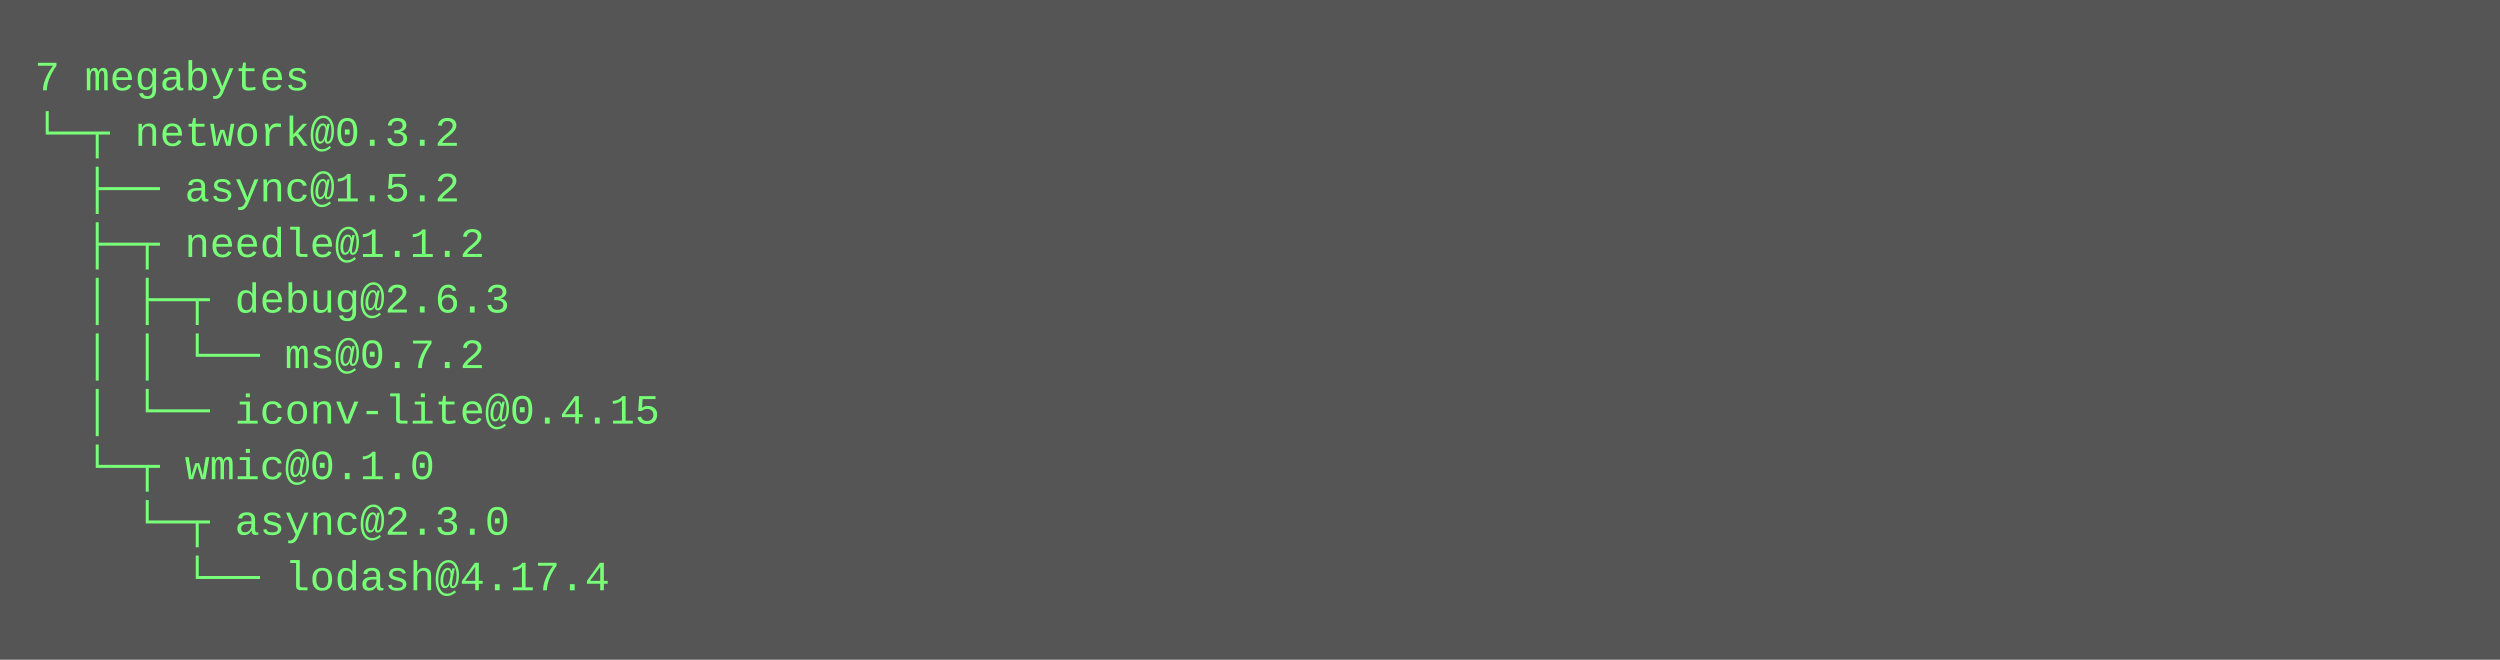
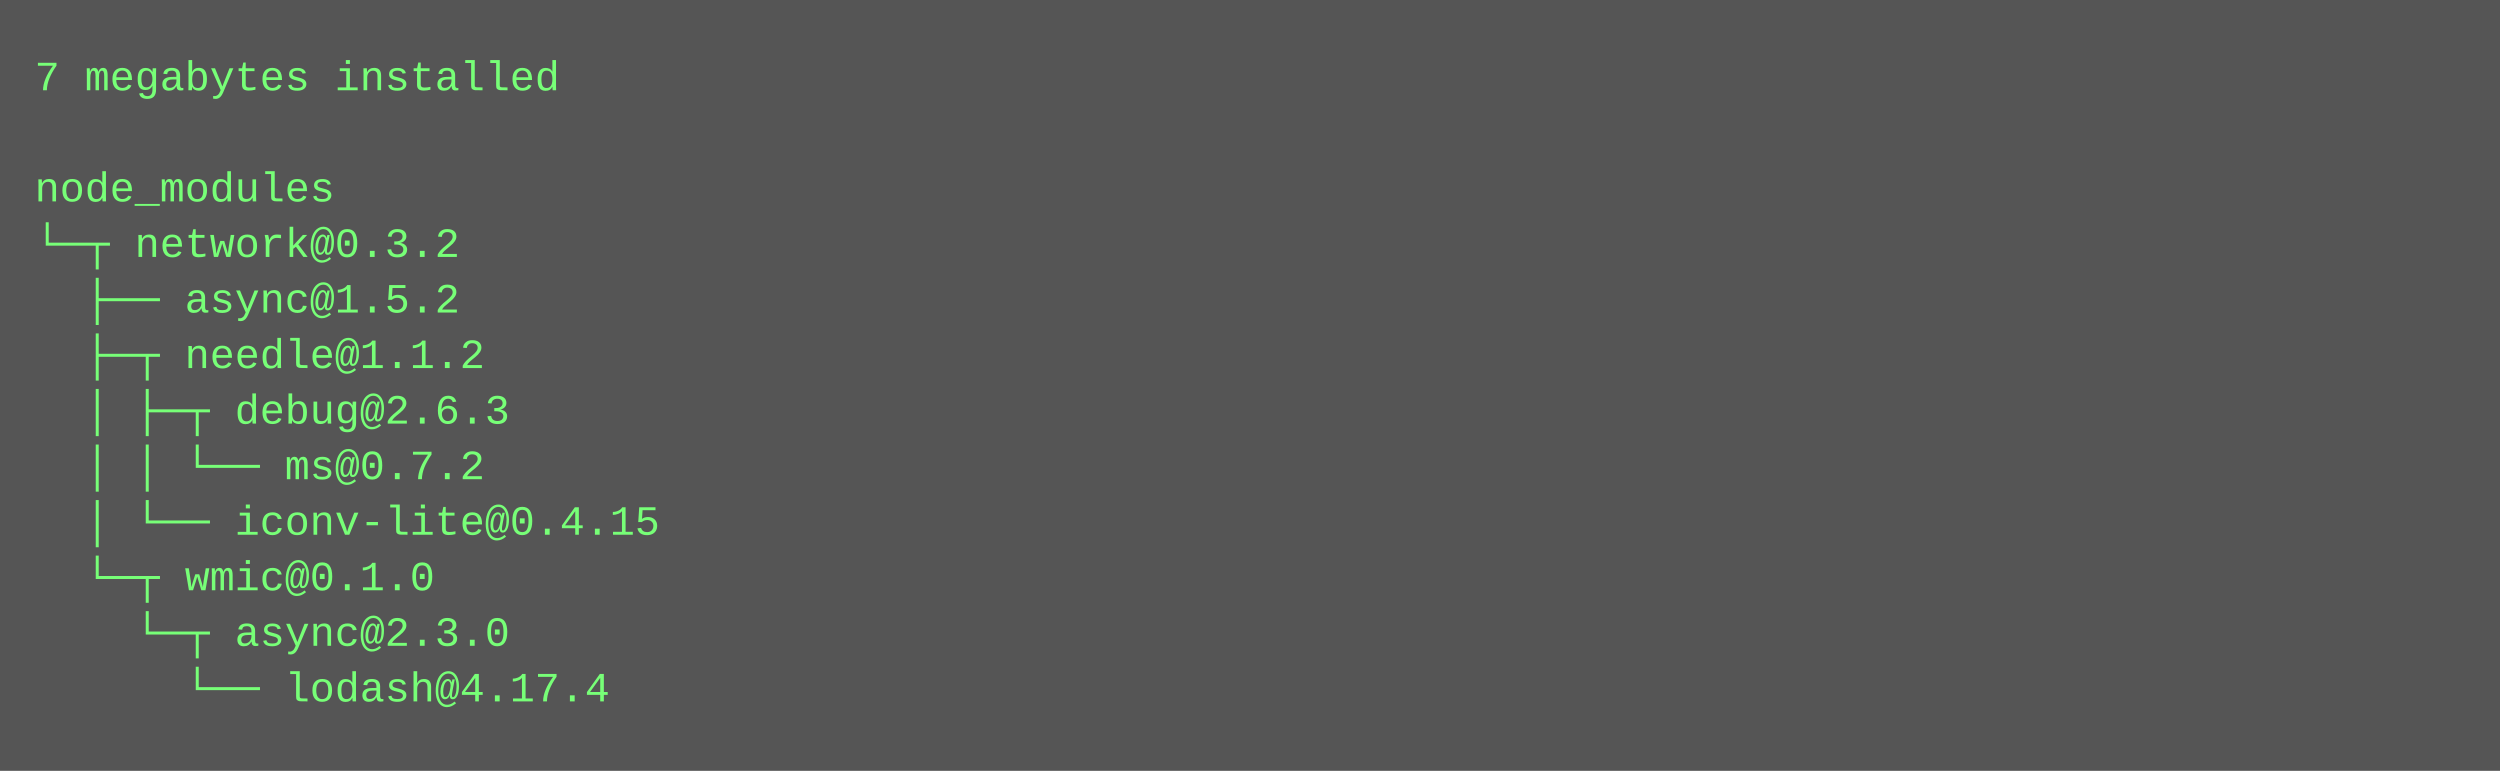
- <svg xmlns="http://www.w3.org/2000/svg" height="190" width="720">
-   <rect height="190" fill="#555" width="720" />
+ <svg xmlns="http://www.w3.org/2000/svg" height="222" width="720">
+   <rect height="222" fill="#555" width="720" />
  <text fill="#7f7" font-family="Courier New" font-size="12" xml:space="preserve">
-     <tspan x="10" y="26">7 megabytes</tspan>
-     <tspan x="10" y="42">└─┬ network@0.3.2 </tspan>
-     <tspan x="10" y="58">  ├── async@1.5.2 </tspan>
-     <tspan x="10" y="74">  ├─┬ needle@1.1.2 </tspan>
-     <tspan x="10" y="90">  │ ├─┬ debug@2.6.3 </tspan>
-     <tspan x="10" y="106">  │ │ └── ms@0.7.2 </tspan>
-     <tspan x="10" y="122">  │ └── iconv-lite@0.4.15 </tspan>
-     <tspan x="10" y="138">  └─┬ wmic@0.1.0 </tspan>
-     <tspan x="10" y="154">    └─┬ async@2.3.0 </tspan>
-     <tspan x="10" y="170">      └── lodash@4.17.4</tspan>
+     <tspan x="10" y="26">7 megabytes installed</tspan>
+     <tspan x="10" y="42" />
+     <tspan x="10" y="58">node_modules</tspan>
+     <tspan x="10" y="74">└─┬ network@0.3.2 </tspan>
+     <tspan x="10" y="90">  ├── async@1.5.2 </tspan>
+     <tspan x="10" y="106">  ├─┬ needle@1.1.2 </tspan>
+     <tspan x="10" y="122">  │ ├─┬ debug@2.6.3 </tspan>
+     <tspan x="10" y="138">  │ │ └── ms@0.7.2 </tspan>
+     <tspan x="10" y="154">  │ └── iconv-lite@0.4.15 </tspan>
+     <tspan x="10" y="170">  └─┬ wmic@0.1.0 </tspan>
+     <tspan x="10" y="186">    └─┬ async@2.3.0 </tspan>
+     <tspan x="10" y="202">      └── lodash@4.17.4</tspan>
  </text>
</svg>
